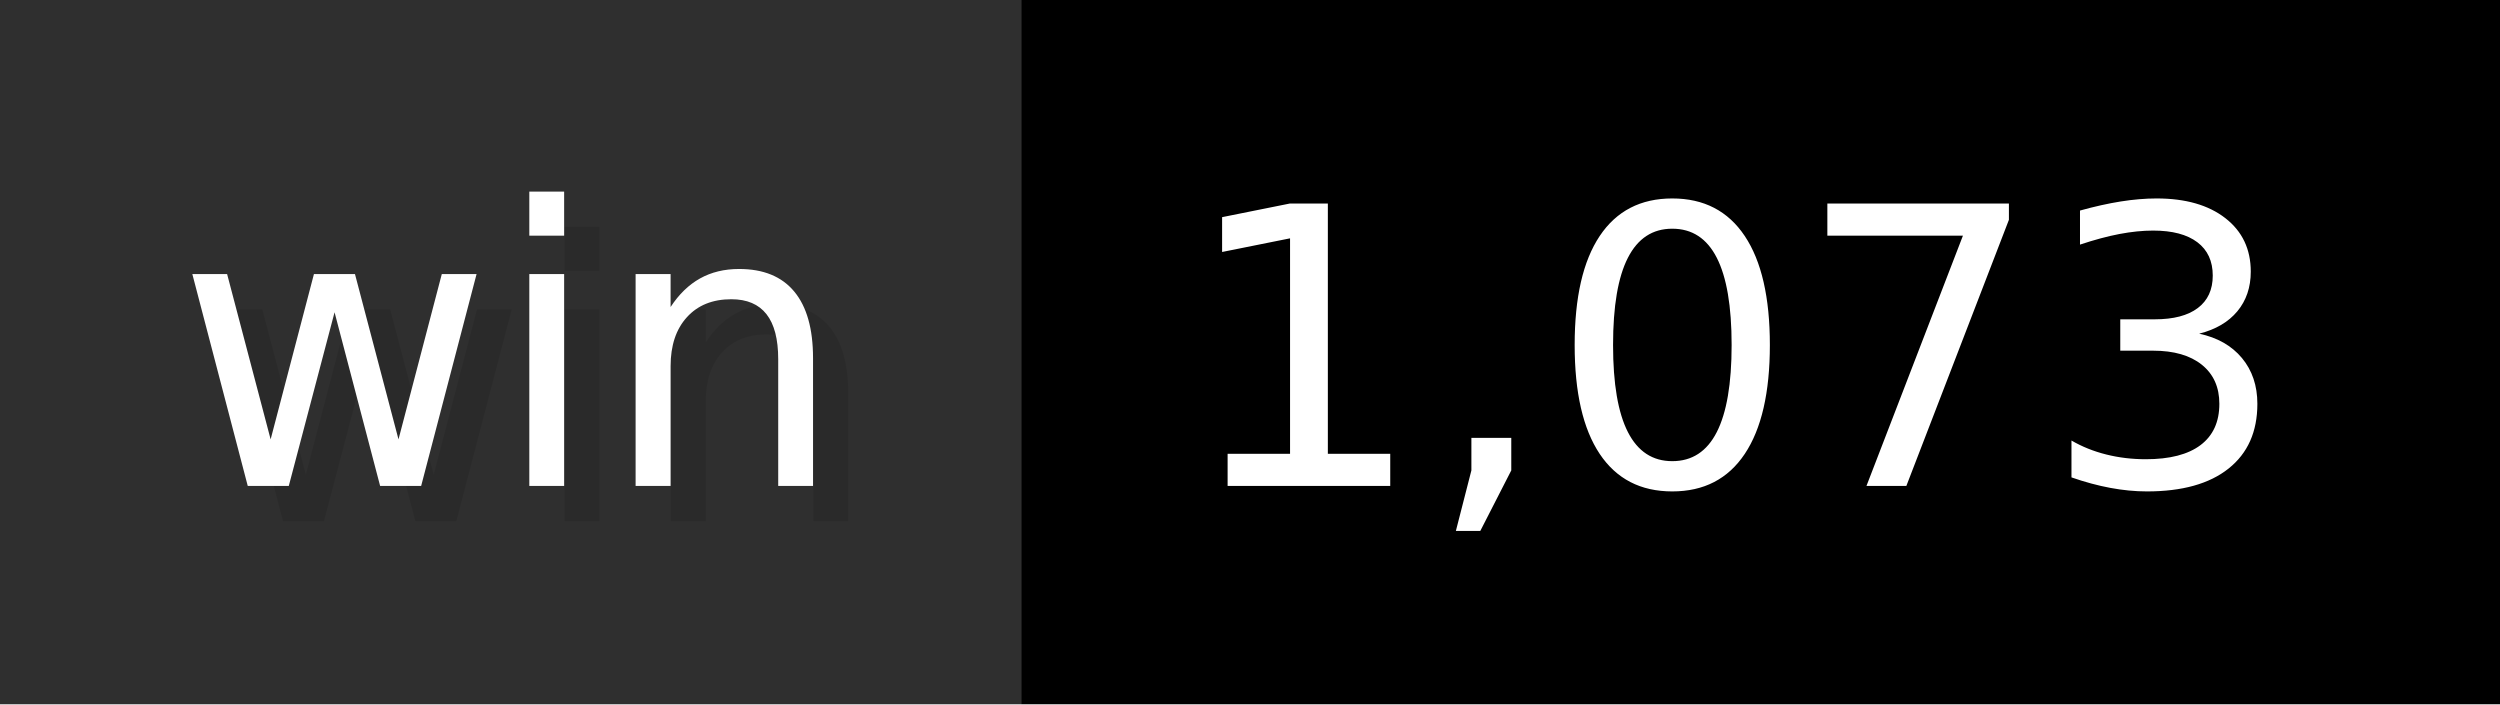
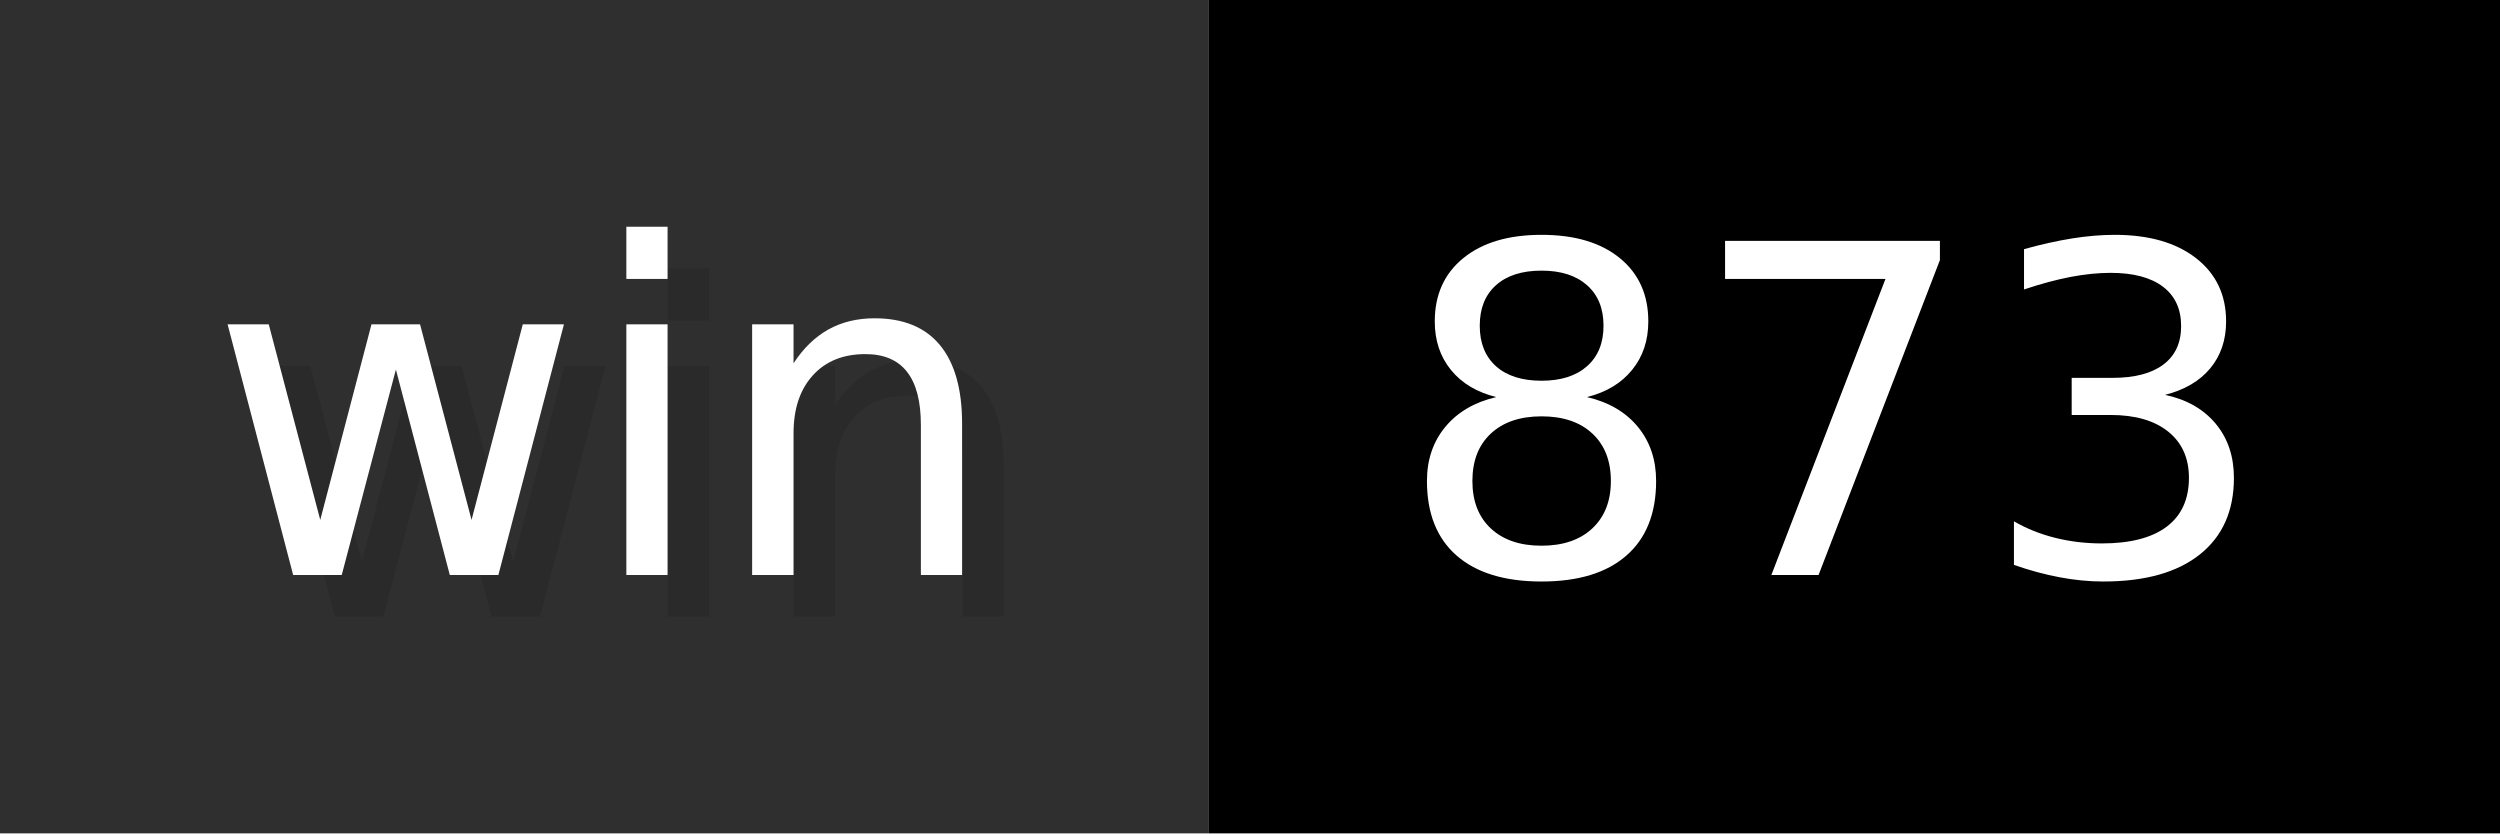
- <svg xmlns="http://www.w3.org/2000/svg" width="71" height="20" viewBox="0 0 710 200" role="img" aria-label="win: 1,073">
+ <svg xmlns="http://www.w3.org/2000/svg" width="60" height="20" viewBox="0 0 600 200" role="img" aria-label="win: 873">
  <g>
    <rect fill="#2F2F2F" width="290" height="200" />
-     <rect fill="#" x="290" width="420" height="200" />
+     <rect fill="#" x="290" width="310" height="200" />
  </g>
  <g aria-hidden="true" fill="#fff" text-anchor="start" font-family="Verdana,DejaVu Sans,sans-serif" font-size="110">
    <text x="60" y="148" textLength="190" fill="#000" opacity="0.1">win</text>
    <text x="50" y="138" textLength="190">win</text>
-     <text x="345" y="148" textLength="320" fill="#000" opacity="0.1">1,073</text>
-     <text x="335" y="138" textLength="320">1,073</text>
+     <text x="345" y="148" textLength="210" fill="#000" opacity="0.1">873</text>
+     <text x="335" y="138" textLength="210">873</text>
  </g>
</svg>
